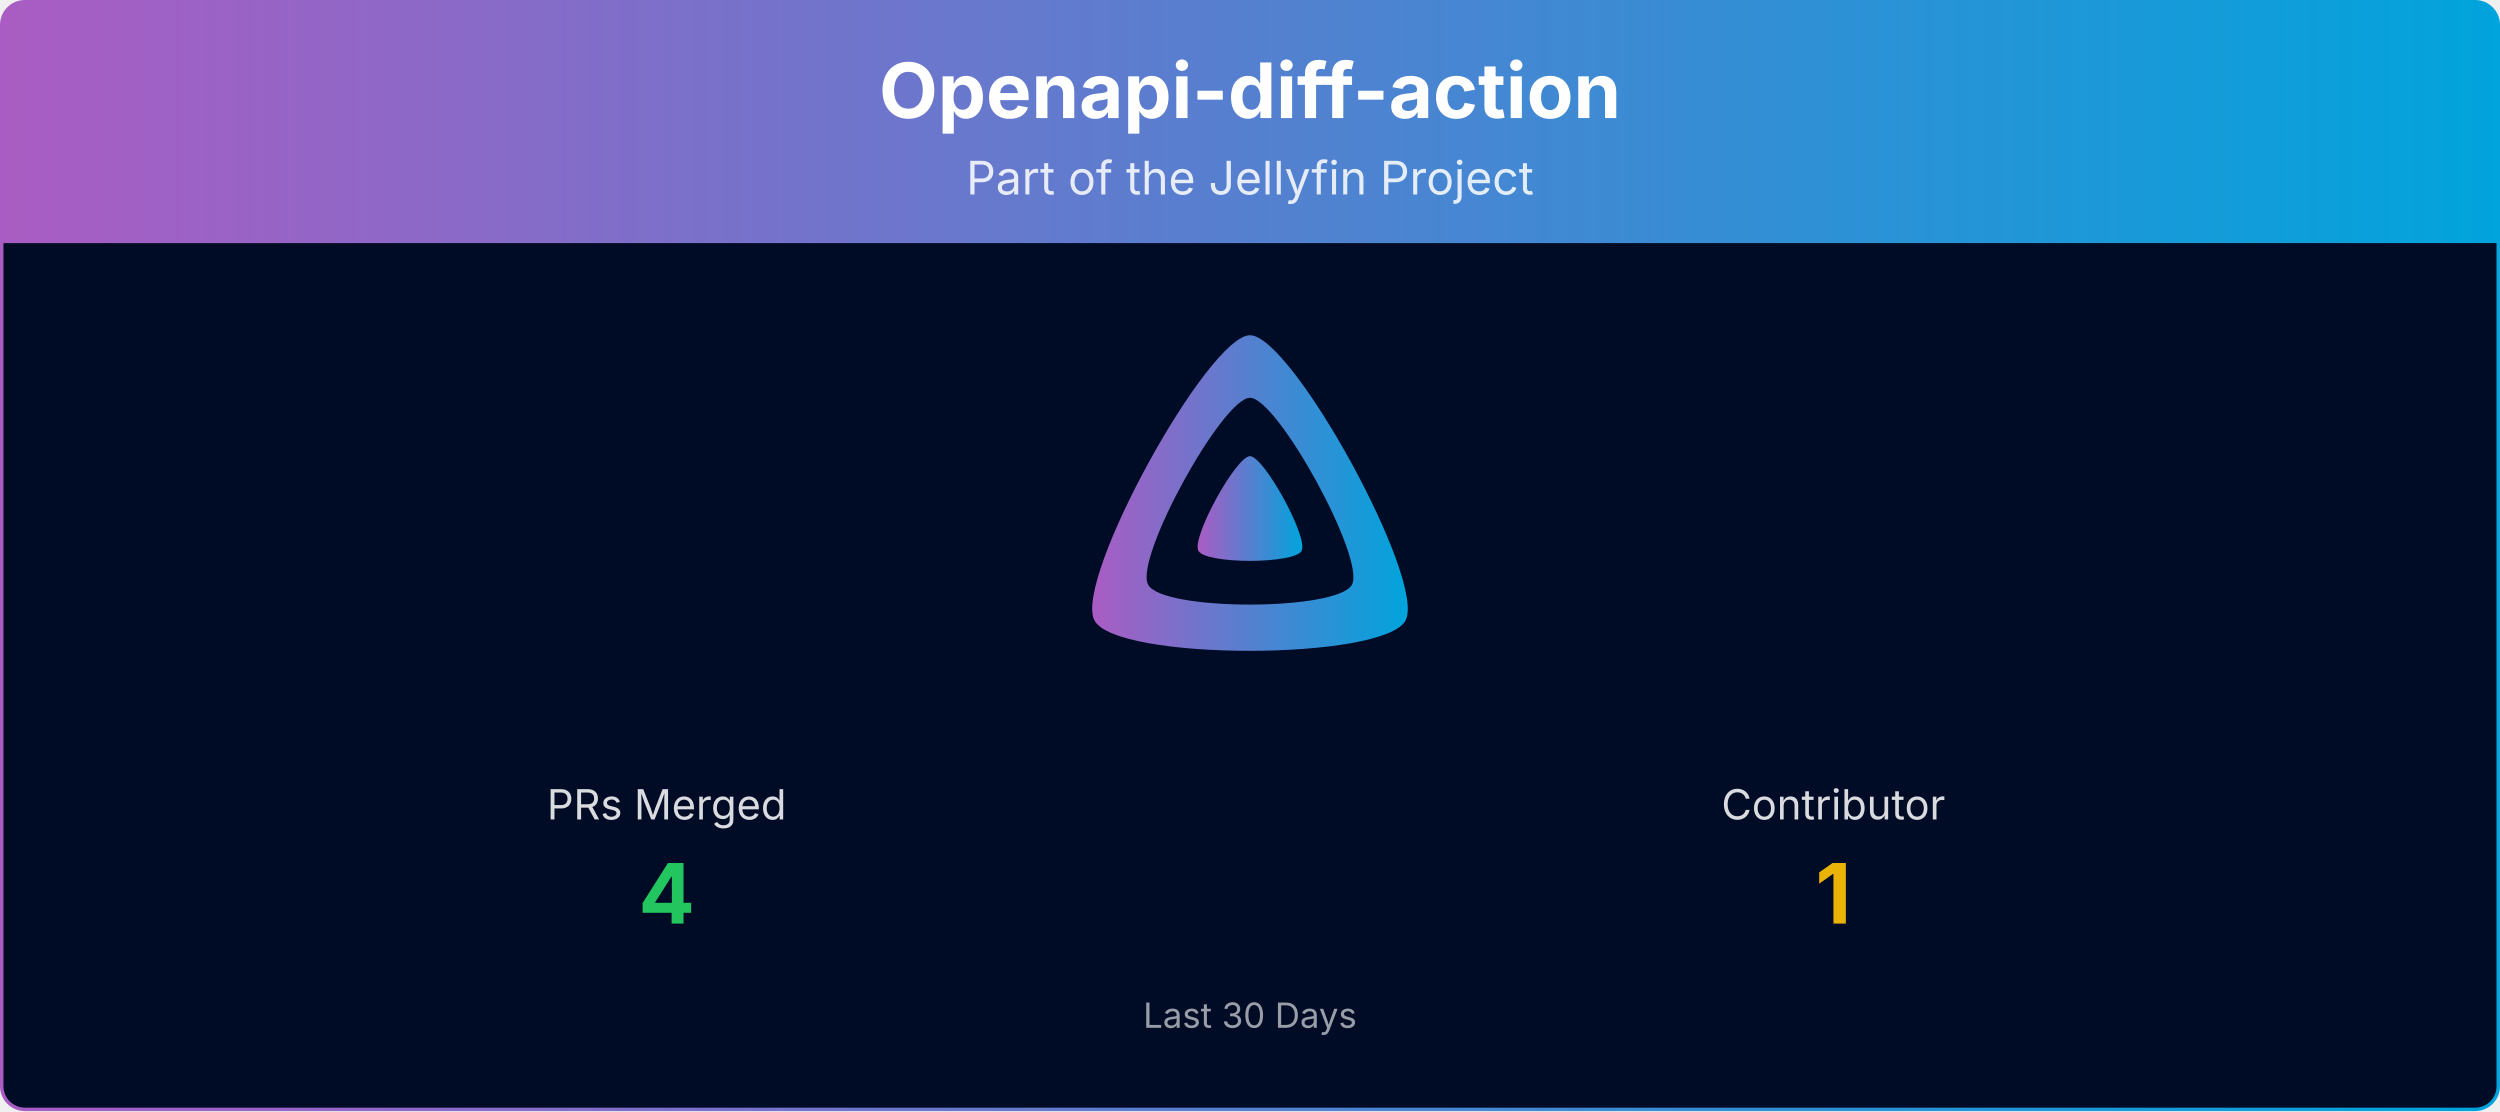
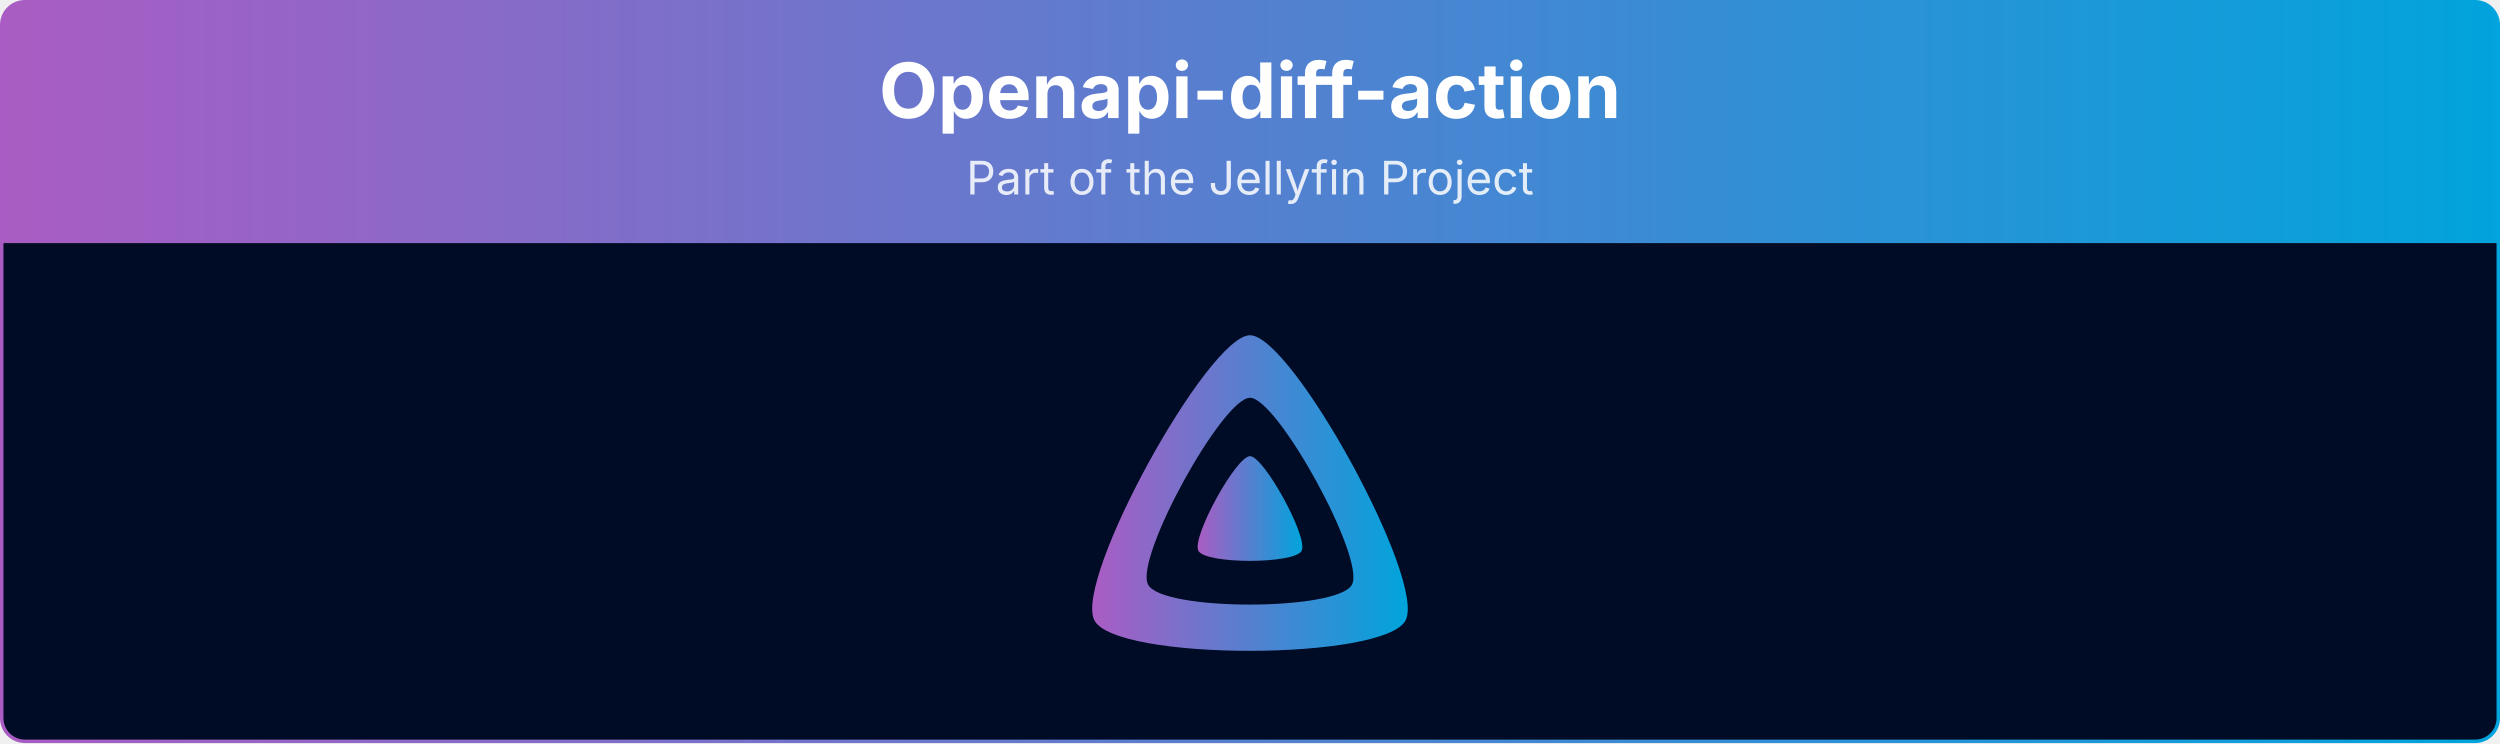
- <svg xmlns="http://www.w3.org/2000/svg" viewBox="0 0 1080 480" width="100%" role="img" aria-label="Openapi-diff-action">
+ <svg xmlns="http://www.w3.org/2000/svg" viewBox="0 0 1080 321" width="100%" role="img" aria-label="Openapi-diff-action">
  <defs>
    <linearGradient id="banner-openapi-diff-action-grad" x1="0" y1="0" x2="1" y2="0">
      <stop offset="0%" stop-color="#AA5CC3" />
      <stop offset="100%" stop-color="#00A4DC" />
    </linearGradient>
    <clipPath id="banner-openapi-diff-action-grad-clip">
-       <rect x="0.75" y="0.75" width="1078.5" height="478.5" rx="10" ry="10" />
+       <rect x="0.75" y="0.75" width="1078.5" height="319.5" rx="10" ry="10" />
    </clipPath>
  </defs>
  <g clip-path="url(#banner-openapi-diff-action-grad-clip)">
    <path d="M0.75,10.75 A10.0,10.0 0 0 1 10.75,0.75 L1069.25,0.75 A10.0,10.0 0 0 1 1079.25,10.75 L1079.25,105.00 L0.75,105.00 Z" fill="url(#banner-openapi-diff-action-grad)" />
    <text x="540.0" y="51" text-anchor="middle" font-size="33" font-weight="700" font-family="Plus Jakarta Sans, system-ui, -apple-system, Segoe UI, sans-serif" fill="#ffffff">Openapi-diff-action</text>
    <text x="540.0" y="84" text-anchor="middle" font-size="20" font-family="Plus Jakarta Sans, system-ui, -apple-system, Segoe UI, sans-serif" fill="#ffffff" opacity="0.85">Part of the Jellyfin Project</text>
-     <rect x="0.75" y="105" width="1078.5" height="374.25" fill="#000b25" />
+     <rect x="0.75" y="105" width="1078.5" height="215.25" fill="#000b25" />
    <g transform="translate(465.00,138.00) scale(0.29297)">
      <path fill="url(#banner-openapi-diff-action-grad)" fill-rule="evenodd" d="M256,23.3c-61.6,0-259.8,359.4-229.6,420.1s429.3,60,459.2,0S317.6,23.3,256,23.3zM406.5,390.8c-19.6,39.3-281.1,39.8-300.9,0s110.1-275.3,150.4-275.3S426.1,351.4,406.5,390.8z" />
      <path fill="url(#banner-openapi-diff-action-grad)" d="M256,201.6c-20.4,0-86.2,119.3-76.2,139.4s142.5,19.9,152.4,0S276.5,201.6,256,201.6z" />
    </g>
-     <text x="288.0" y="354.0" text-anchor="middle" font-size="18" font-family="Plus Jakarta Sans, system-ui, -apple-system, Segoe UI, sans-serif" fill="#ffffff" opacity="0.85">PRs Merged</text>
-     <text x="288.0" y="399.0" text-anchor="middle" font-size="36" font-weight="700" font-family="Plus Jakarta Sans, system-ui, -apple-system, Segoe UI, sans-serif" fill="#22c55e">4</text>
-     <text x="792.0" y="354.0" text-anchor="middle" font-size="18" font-family="Plus Jakarta Sans, system-ui, -apple-system, Segoe UI, sans-serif" fill="#ffffff" opacity="0.85">Contributor</text>
-     <text x="792.0" y="399.0" text-anchor="middle" font-size="36" font-weight="700" font-family="Plus Jakarta Sans, system-ui, -apple-system, Segoe UI, sans-serif" fill="#eab308">1</text>
-     <text x="540.0" y="444.0" text-anchor="middle" font-size="15" font-family="Plus Jakarta Sans, system-ui, -apple-system, Segoe UI, sans-serif" fill="#ffffff" opacity="0.6">Last 30 Days</text>
  </g>
-   <rect x="0.75" y="0.75" width="1078.5" height="478.5" rx="10" ry="10" fill="none" stroke="url(#banner-openapi-diff-action-grad)" stroke-width="1.5" />
+   <rect x="0.75" y="0.75" width="1078.5" height="319.5" rx="10" ry="10" fill="none" stroke="url(#banner-openapi-diff-action-grad)" stroke-width="1.5" />
</svg>
